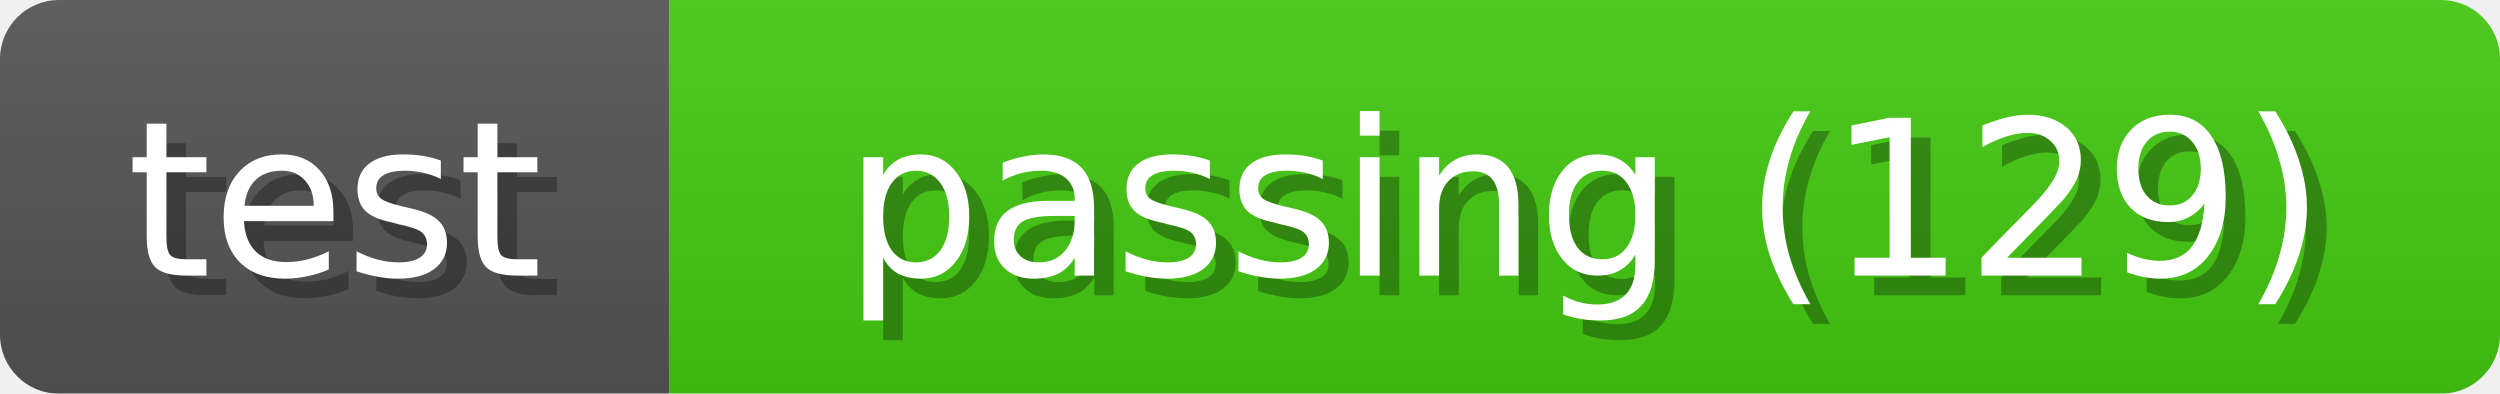
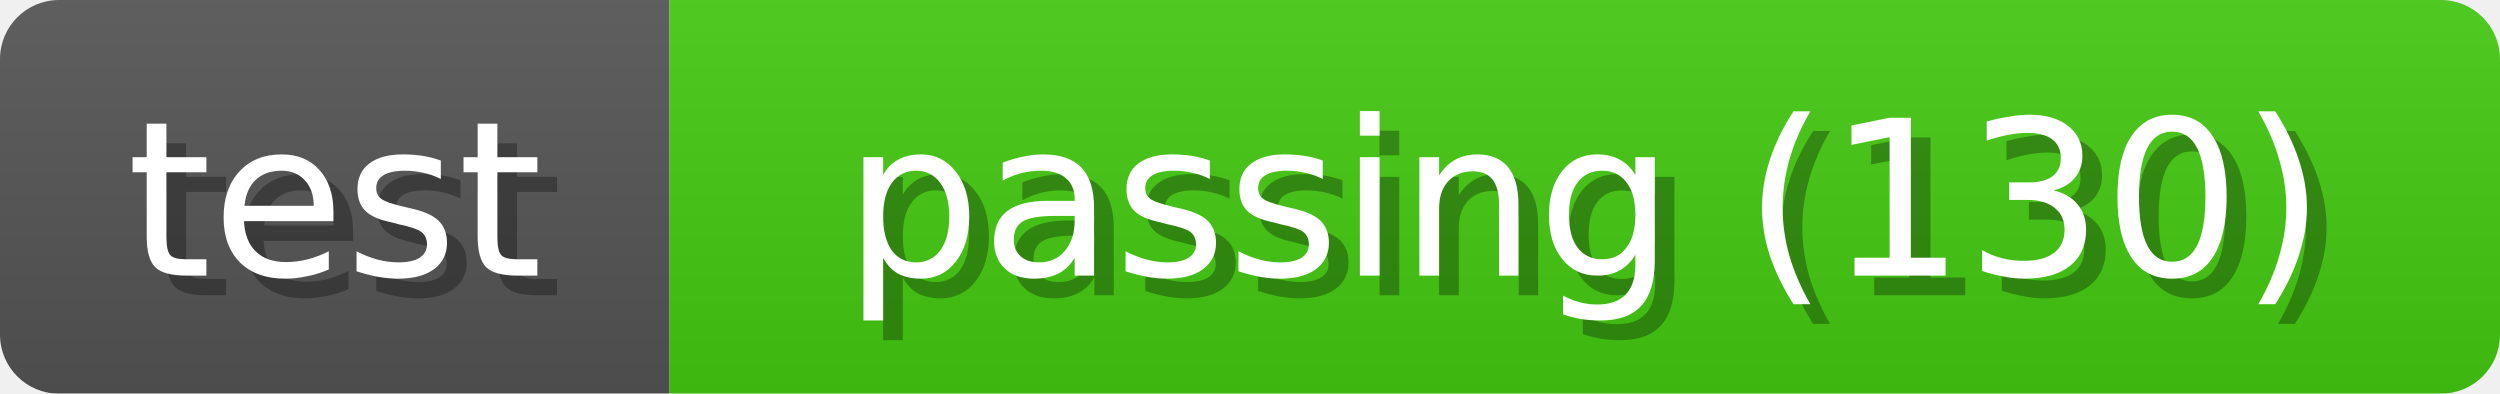
<svg xmlns="http://www.w3.org/2000/svg" width="127" height="20">
  <linearGradient id="b" x2="0" y2="100%">
    <stop offset="0" stop-color="#bbb" stop-opacity=".1" />
    <stop offset="1" stop-opacity=".1" />
  </linearGradient>
  <mask id="a">
    <rect width="127" height="20" fill="#fff" rx="3" />
  </mask>
  <g mask="url(#a)">
    <path fill="#555" d="M0 0h34v20H0z" />
    <path fill="#4c1" d="M34 0h93v20H34z" />
    <path fill="url(#b)" d="M0 0h127v20H0z" />
  </g>
  <g fill="#fff" font-family="DejaVu Sans,Verdana,Geneva,sans-serif" font-size="11" text-anchor="middle">
    <text x="18" y="15" fill="#010101" fill-opacity=".3">test</text>
    <text x="17" y="14">test</text>
  </g>
  <g fill="#fff" font-family="DejaVu Sans,Verdana,Geneva,sans-serif" font-size="11" text-anchor="middle">
-     <text x="81.5" y="15" fill="#010101" fill-opacity=".3">passing (129)</text>
-     <text x="80.5" y="14">passing (129)</text>
+     <text x="81.5" y="15" fill="#010101" fill-opacity=".3">passing (130)</text>
+     <text x="80.5" y="14">passing (130)</text>
  </g>
</svg>
